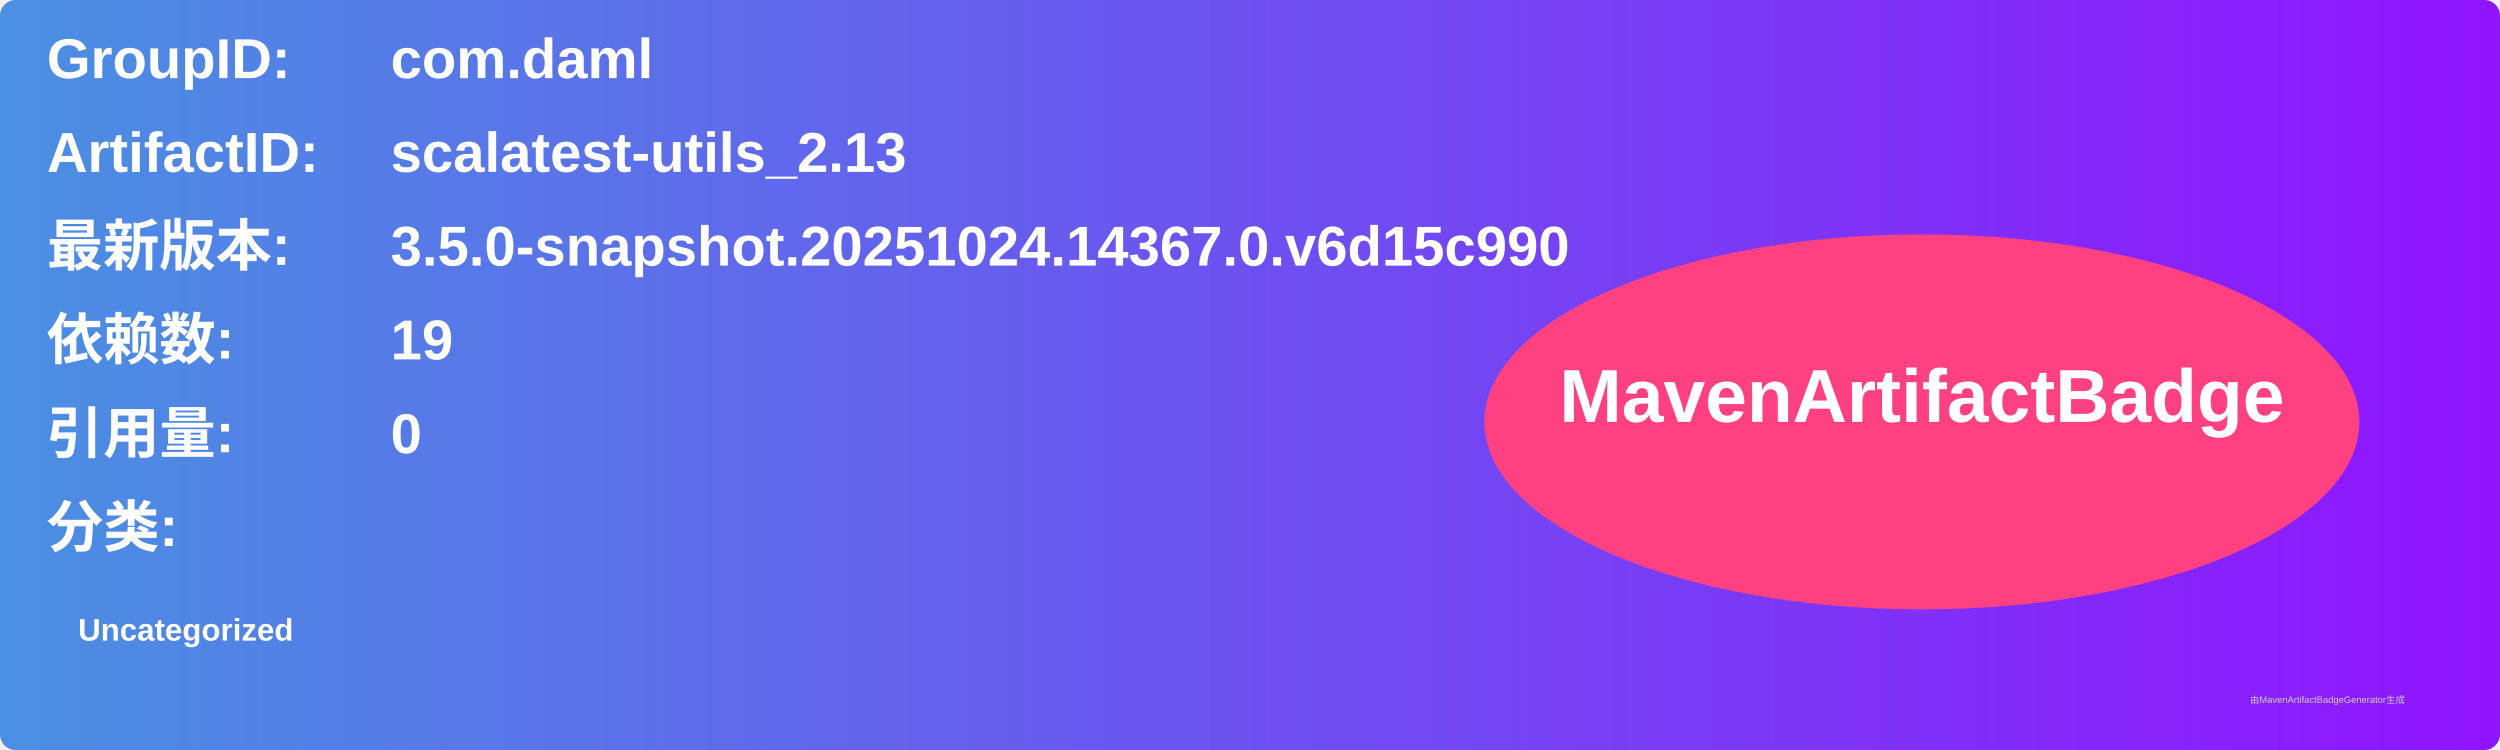
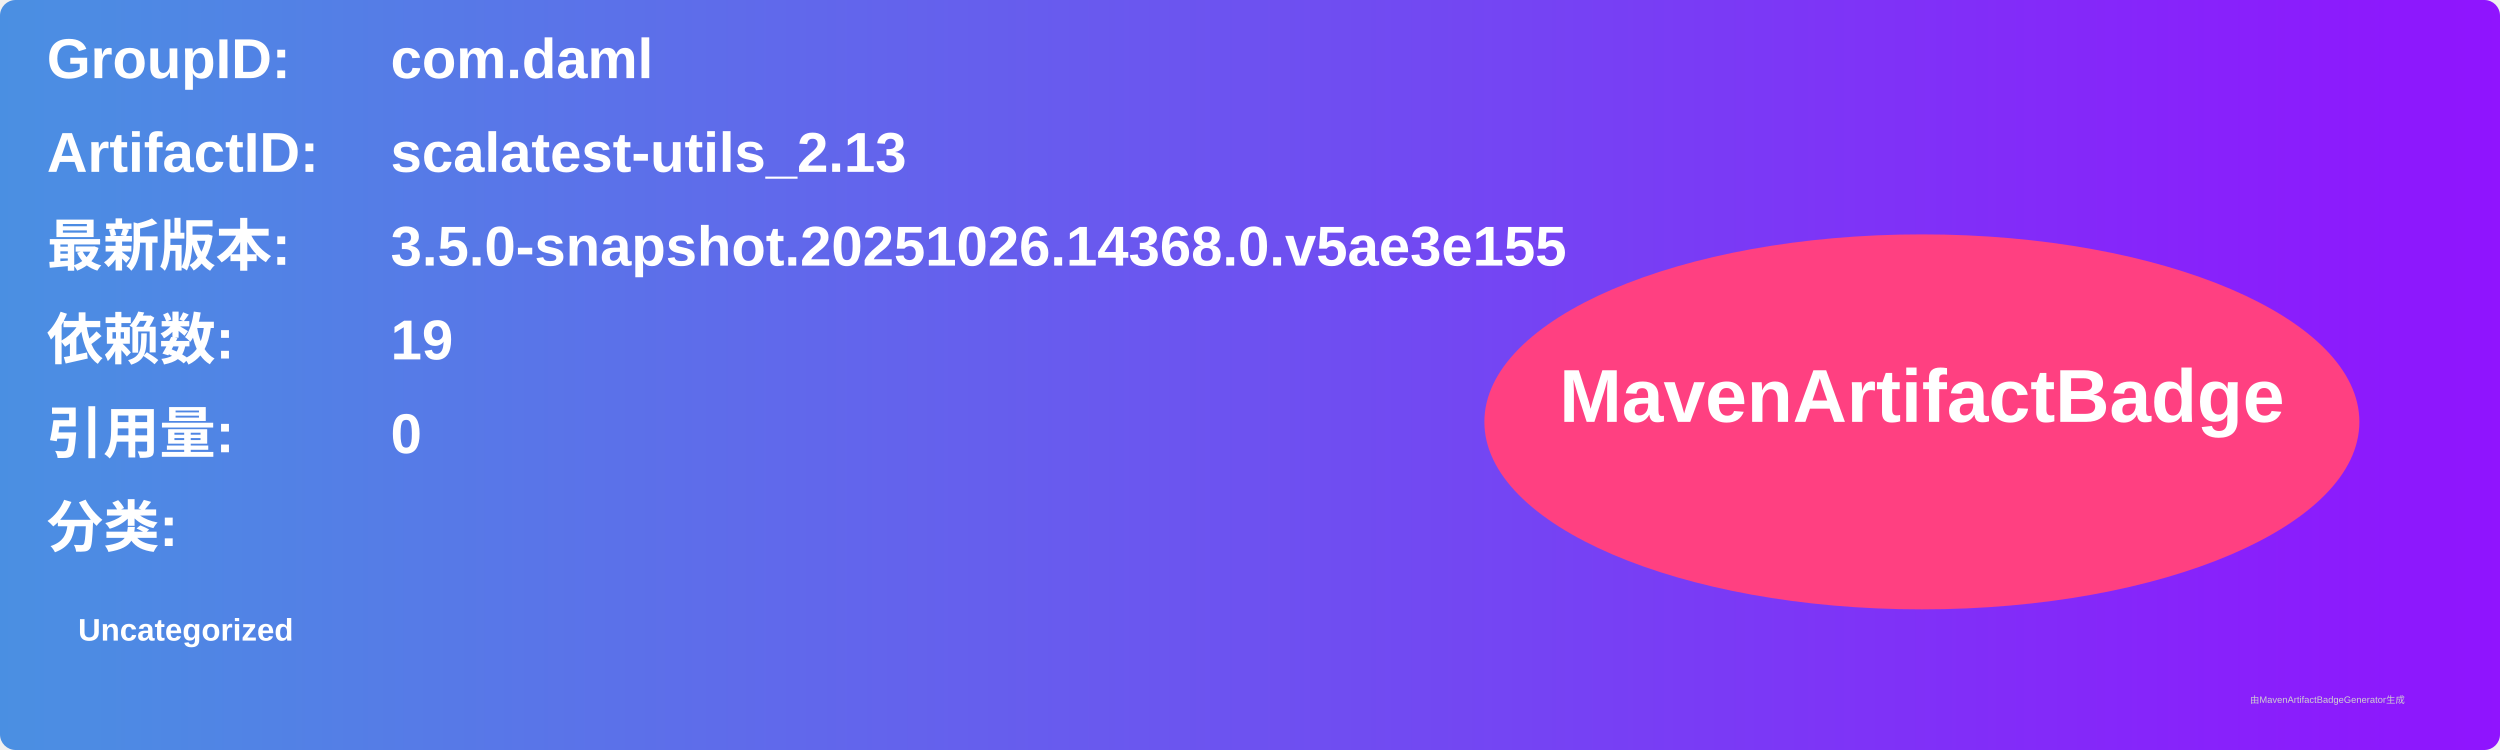
<svg xmlns="http://www.w3.org/2000/svg" width="800" height="240" viewBox="0 0 800 240">
  <linearGradient id="grad" x1="0%" y1="0%" x2="100%" y2="0%">
    <stop offset="0%" stop-color="#4a90e2" />
    <stop offset="100%" stop-color="#9013fe" />
  </linearGradient>
  <rect width="100%" height="100%" rx="5" ry="5" fill="url(#grad)" />
  <g transform="translate(15, 15)">
    <text x="0" y="10" font-family="Arial" font-size="18" fill="white" font-weight="bold" width="260">GroupID:</text>
    <text x="110" y="10" font-family="Arial" font-size="18" fill="white" font-weight="bold" width="460">com.daml</text>
    <text x="0" y="40" font-family="Arial" font-size="18" fill="white" font-weight="bold" width="260">ArtifactID:</text>
    <text x="110" y="40" font-family="Arial" font-size="18" fill="white" font-weight="bold" width="460">scalatest-utils_2.13</text>
    <text x="0" y="70" font-family="Arial" font-size="18" fill="white" font-weight="bold">最新版本:</text>
    <text x="110" y="70" font-family="Arial" font-size="18" fill="white" font-weight="bold">
-       <tspan font-weight="bold">3.5.0-snapshot.20251024.14367.0.v6d15c990</tspan>
+       <tspan font-weight="bold">3.5.0-snapshot.20251026.14368.0.v5ae3e155</tspan>
    </text>
    <text x="0" y="100" font-family="Arial" font-size="18" fill="white" font-weight="bold">依赖数: </text>
    <text x="110" y="100" font-family="Arial" font-size="18" fill="white">
      <tspan font-weight="bold">19</tspan>
    </text>
    <text x="0" y="130" font-family="Arial" font-size="18" fill="white" font-weight="bold">引用量: </text>
    <text x="110" y="130" font-family="Arial" font-size="18" fill="white">
      <tspan font-weight="bold">0</tspan>
    </text>
    <text x="0" y="160" font-family="Arial" font-size="18" fill="white" font-weight="bold">分类:</text>
    <text x="10" y="190" font-family="Arial" font-size="10" fill="white">
      <tspan font-weight="bold">Uncategorized</tspan>
    </text>
    <ellipse cx="600" cy="120" rx="140" ry="60" fill="#ff4081" />
    <text x="600" y="120" text-anchor="middle" font-family="Arial" font-size="24" fill="white" font-weight="bold">MavenArtifactBadge</text>
  </g>
  <text x="720" y="225" font-family="Arial" font-size="3" fill="#d0d0d0">由MavenArtifactBadgeGenerator生成</text>
</svg>
